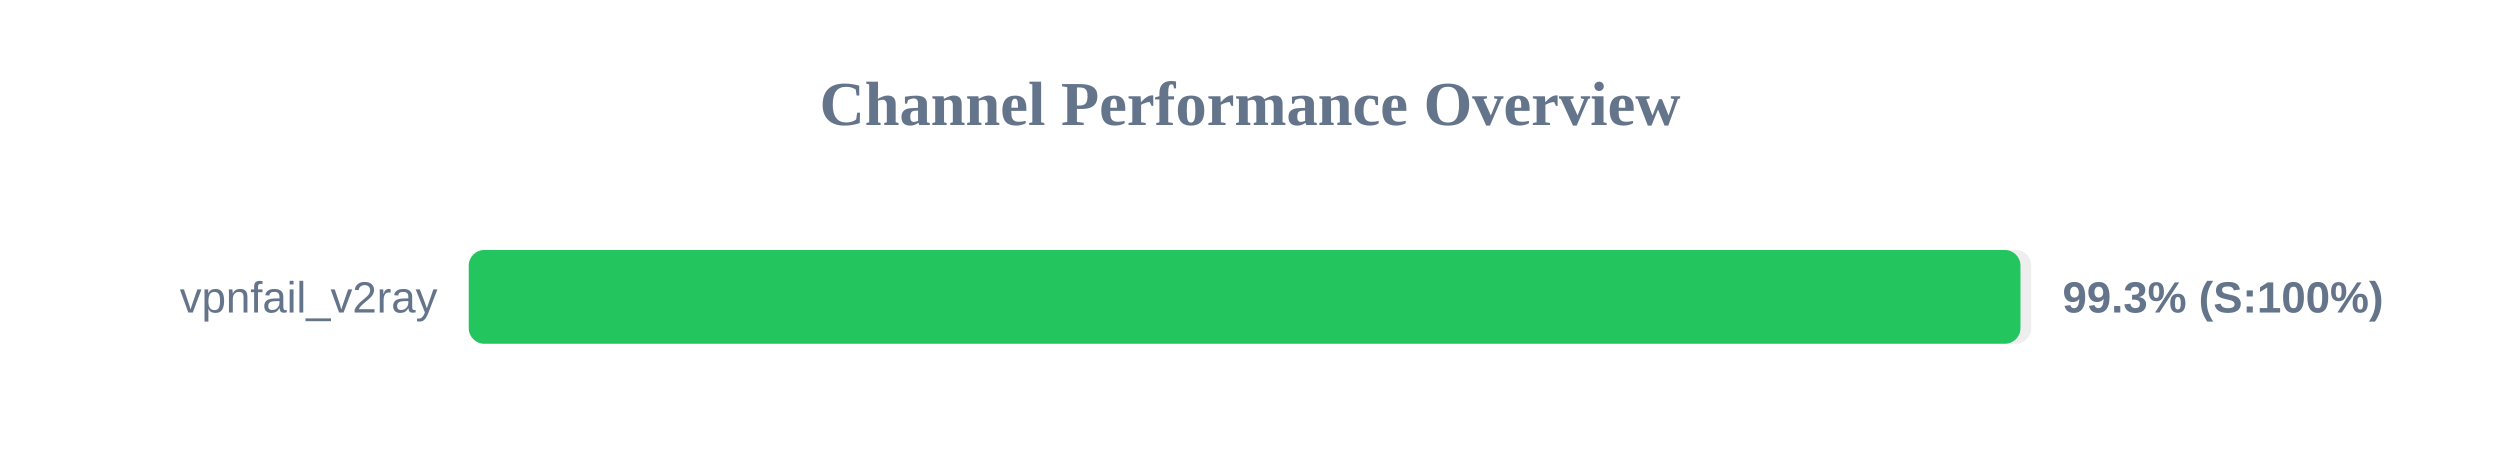
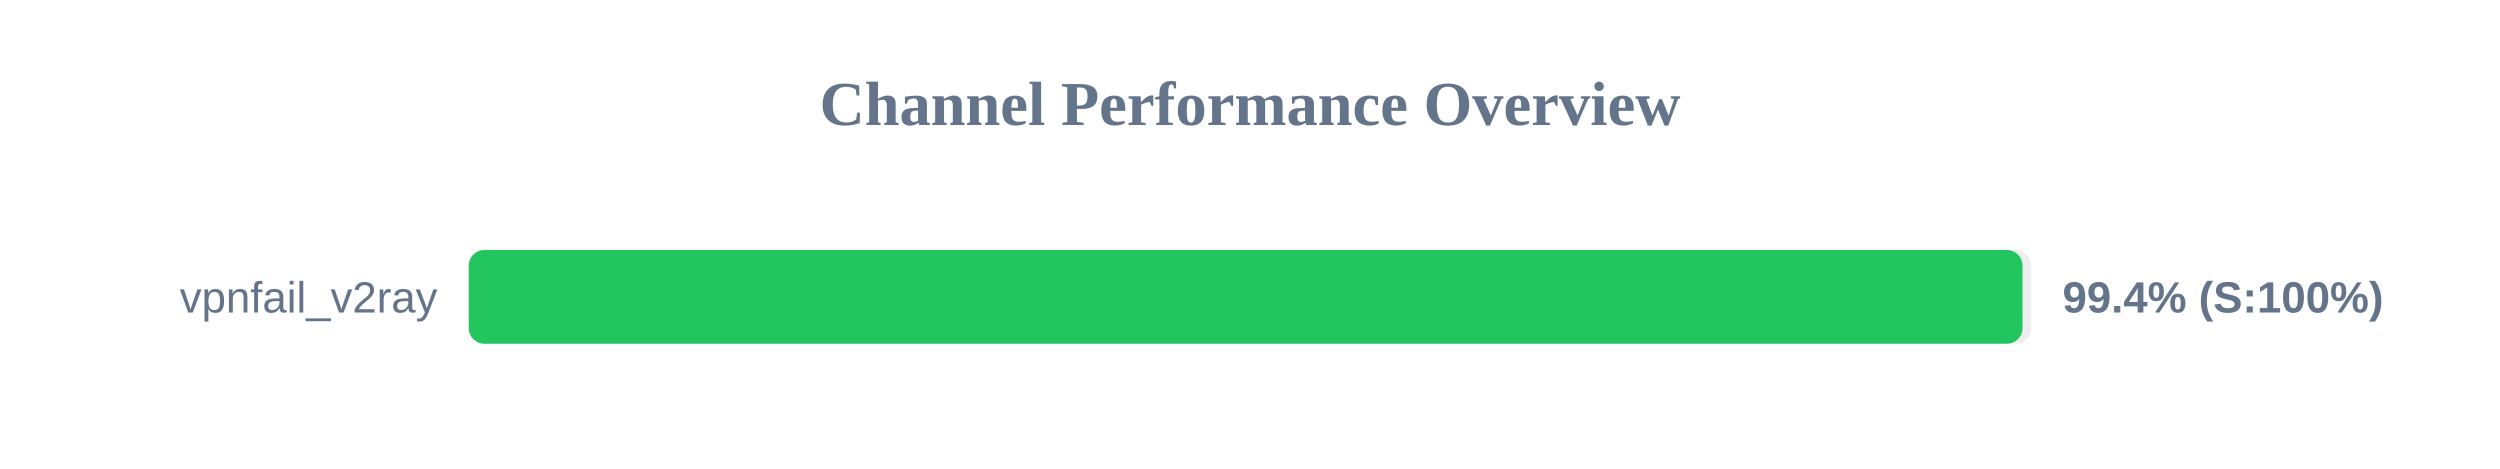
<svg xmlns="http://www.w3.org/2000/svg" width="800" height="150" version="1.1">
  <style>
        .row { font: 14px Arial; fill: #64748b; }
        .score { font: bold 14px Arial; fill: #64748b; }
    </style>
  <text x="400" y="40" text-anchor="middle" font-size="20px" font-weight="bold" fill="#64748b">Channel Performance Overview</text>
  <rect x="150" y="80" width="500" height="30" fill="#eee" rx="5" />
-   <rect x="150" y="80" width="496.55" height="30" fill="#22c55e" rx="5" />
+   <rect x="150" y="80" width="497.2" height="30" fill="#22c55e" rx="5" />
  <text x="140" y="100" text-anchor="end" class="row">vpnfail_v2ray</text>
-   <text x="660" y="100" text-anchor="start" class="score">99.3% (S:100%)</text>
+   <text x="660" y="100" text-anchor="start" class="score">99.4% (S:100%)</text>
</svg>
